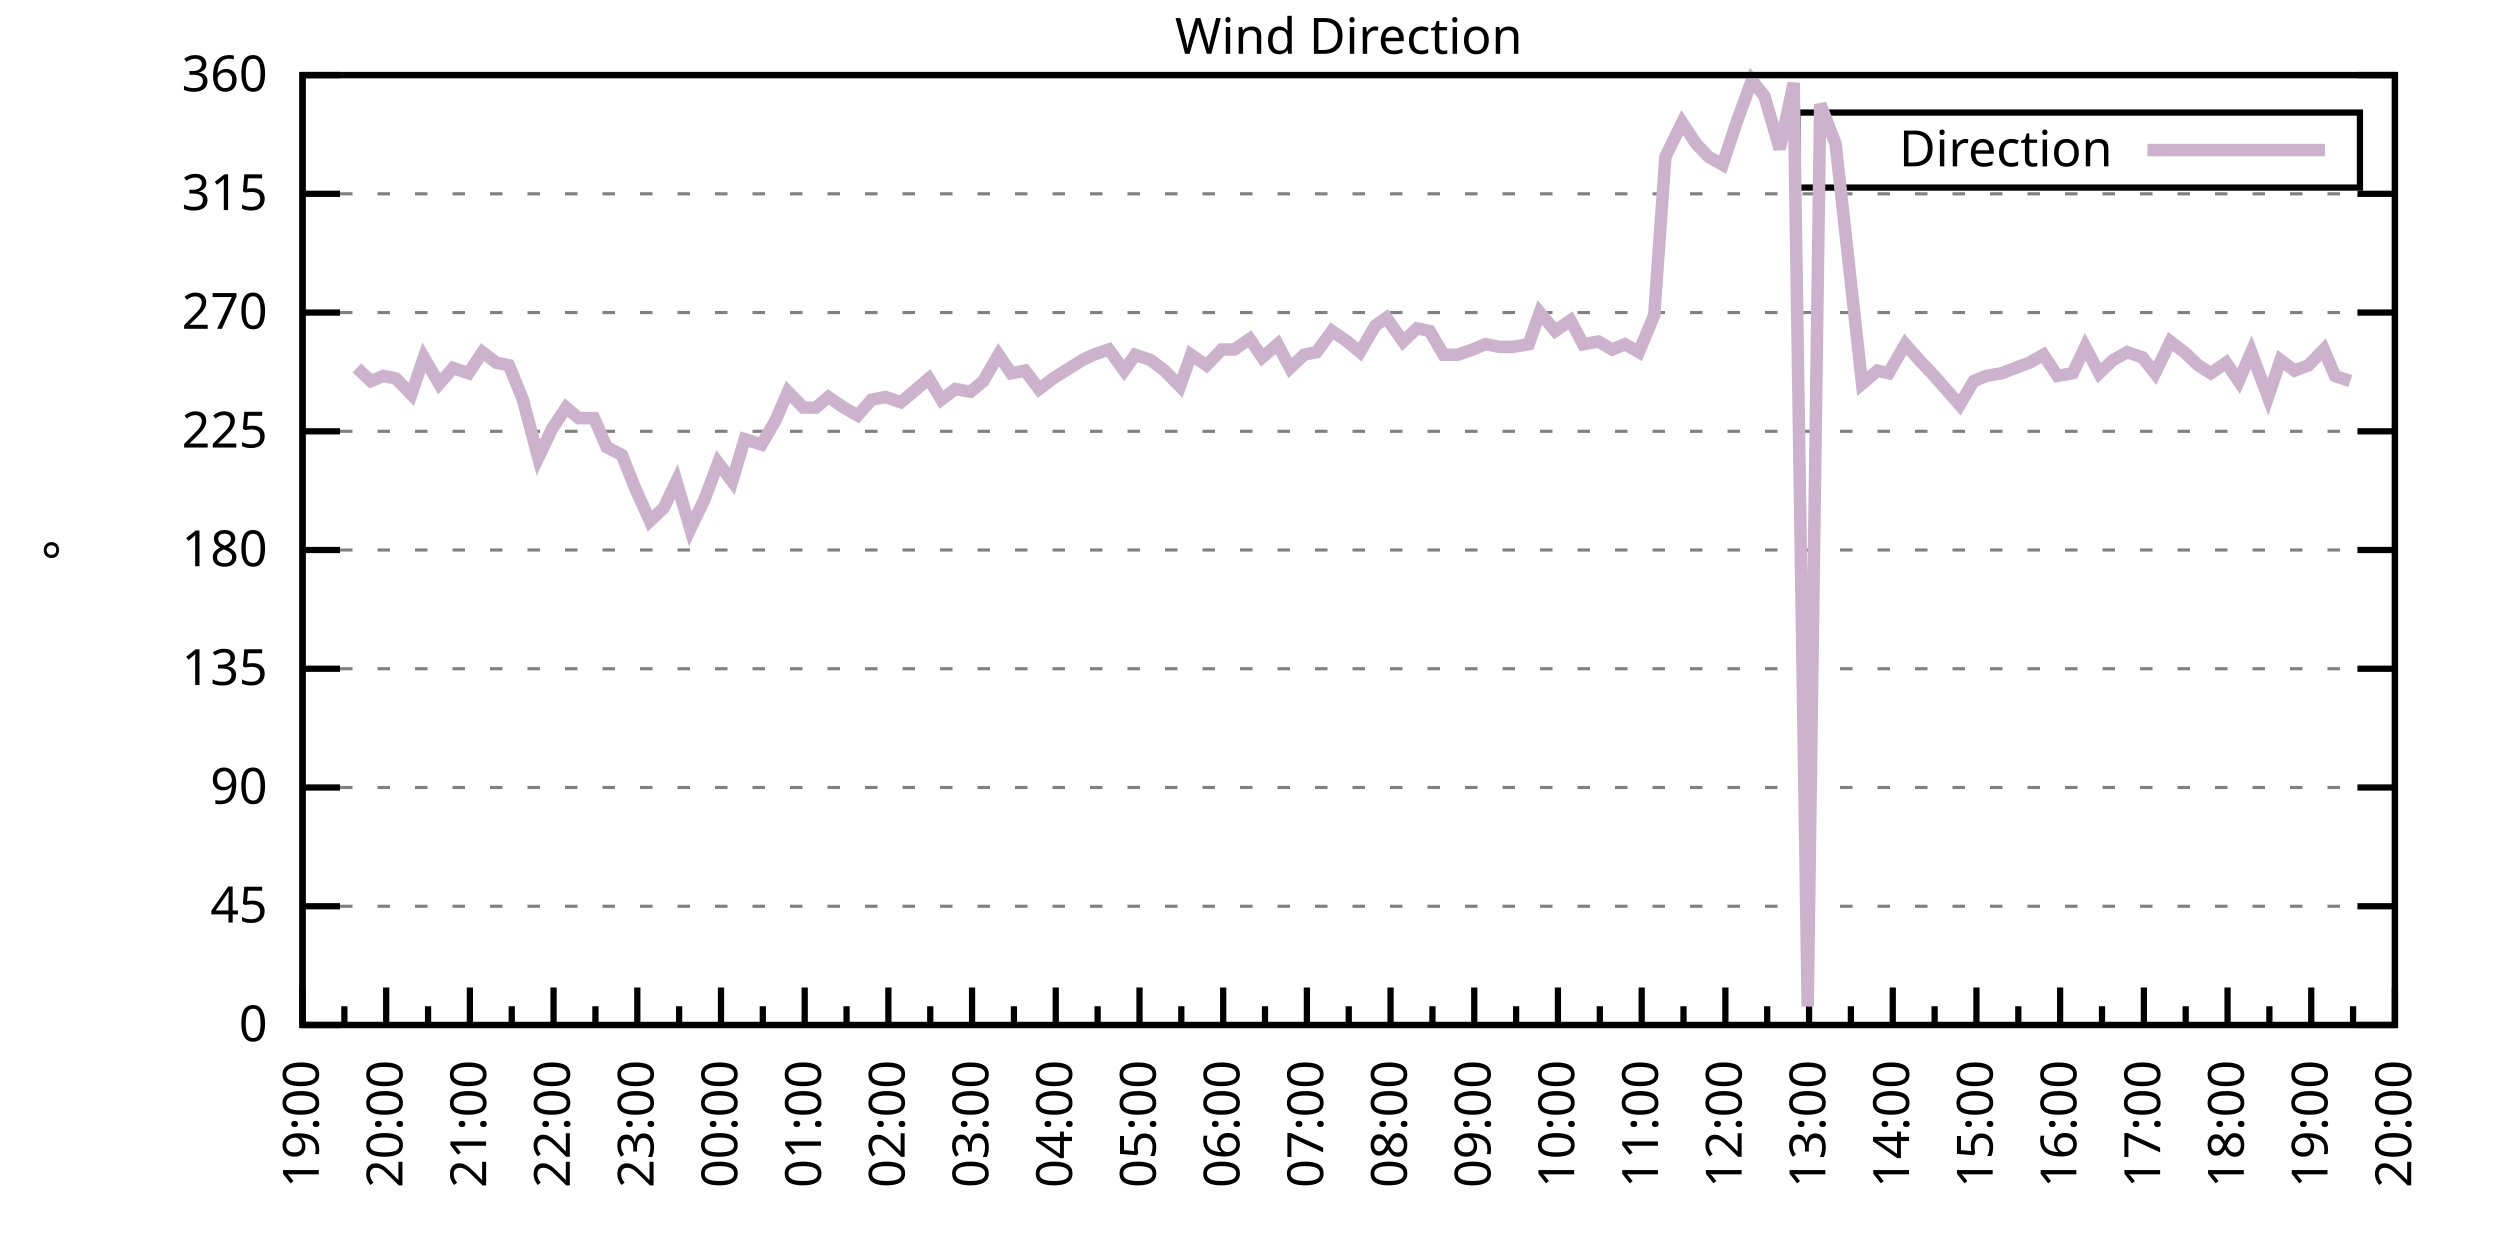
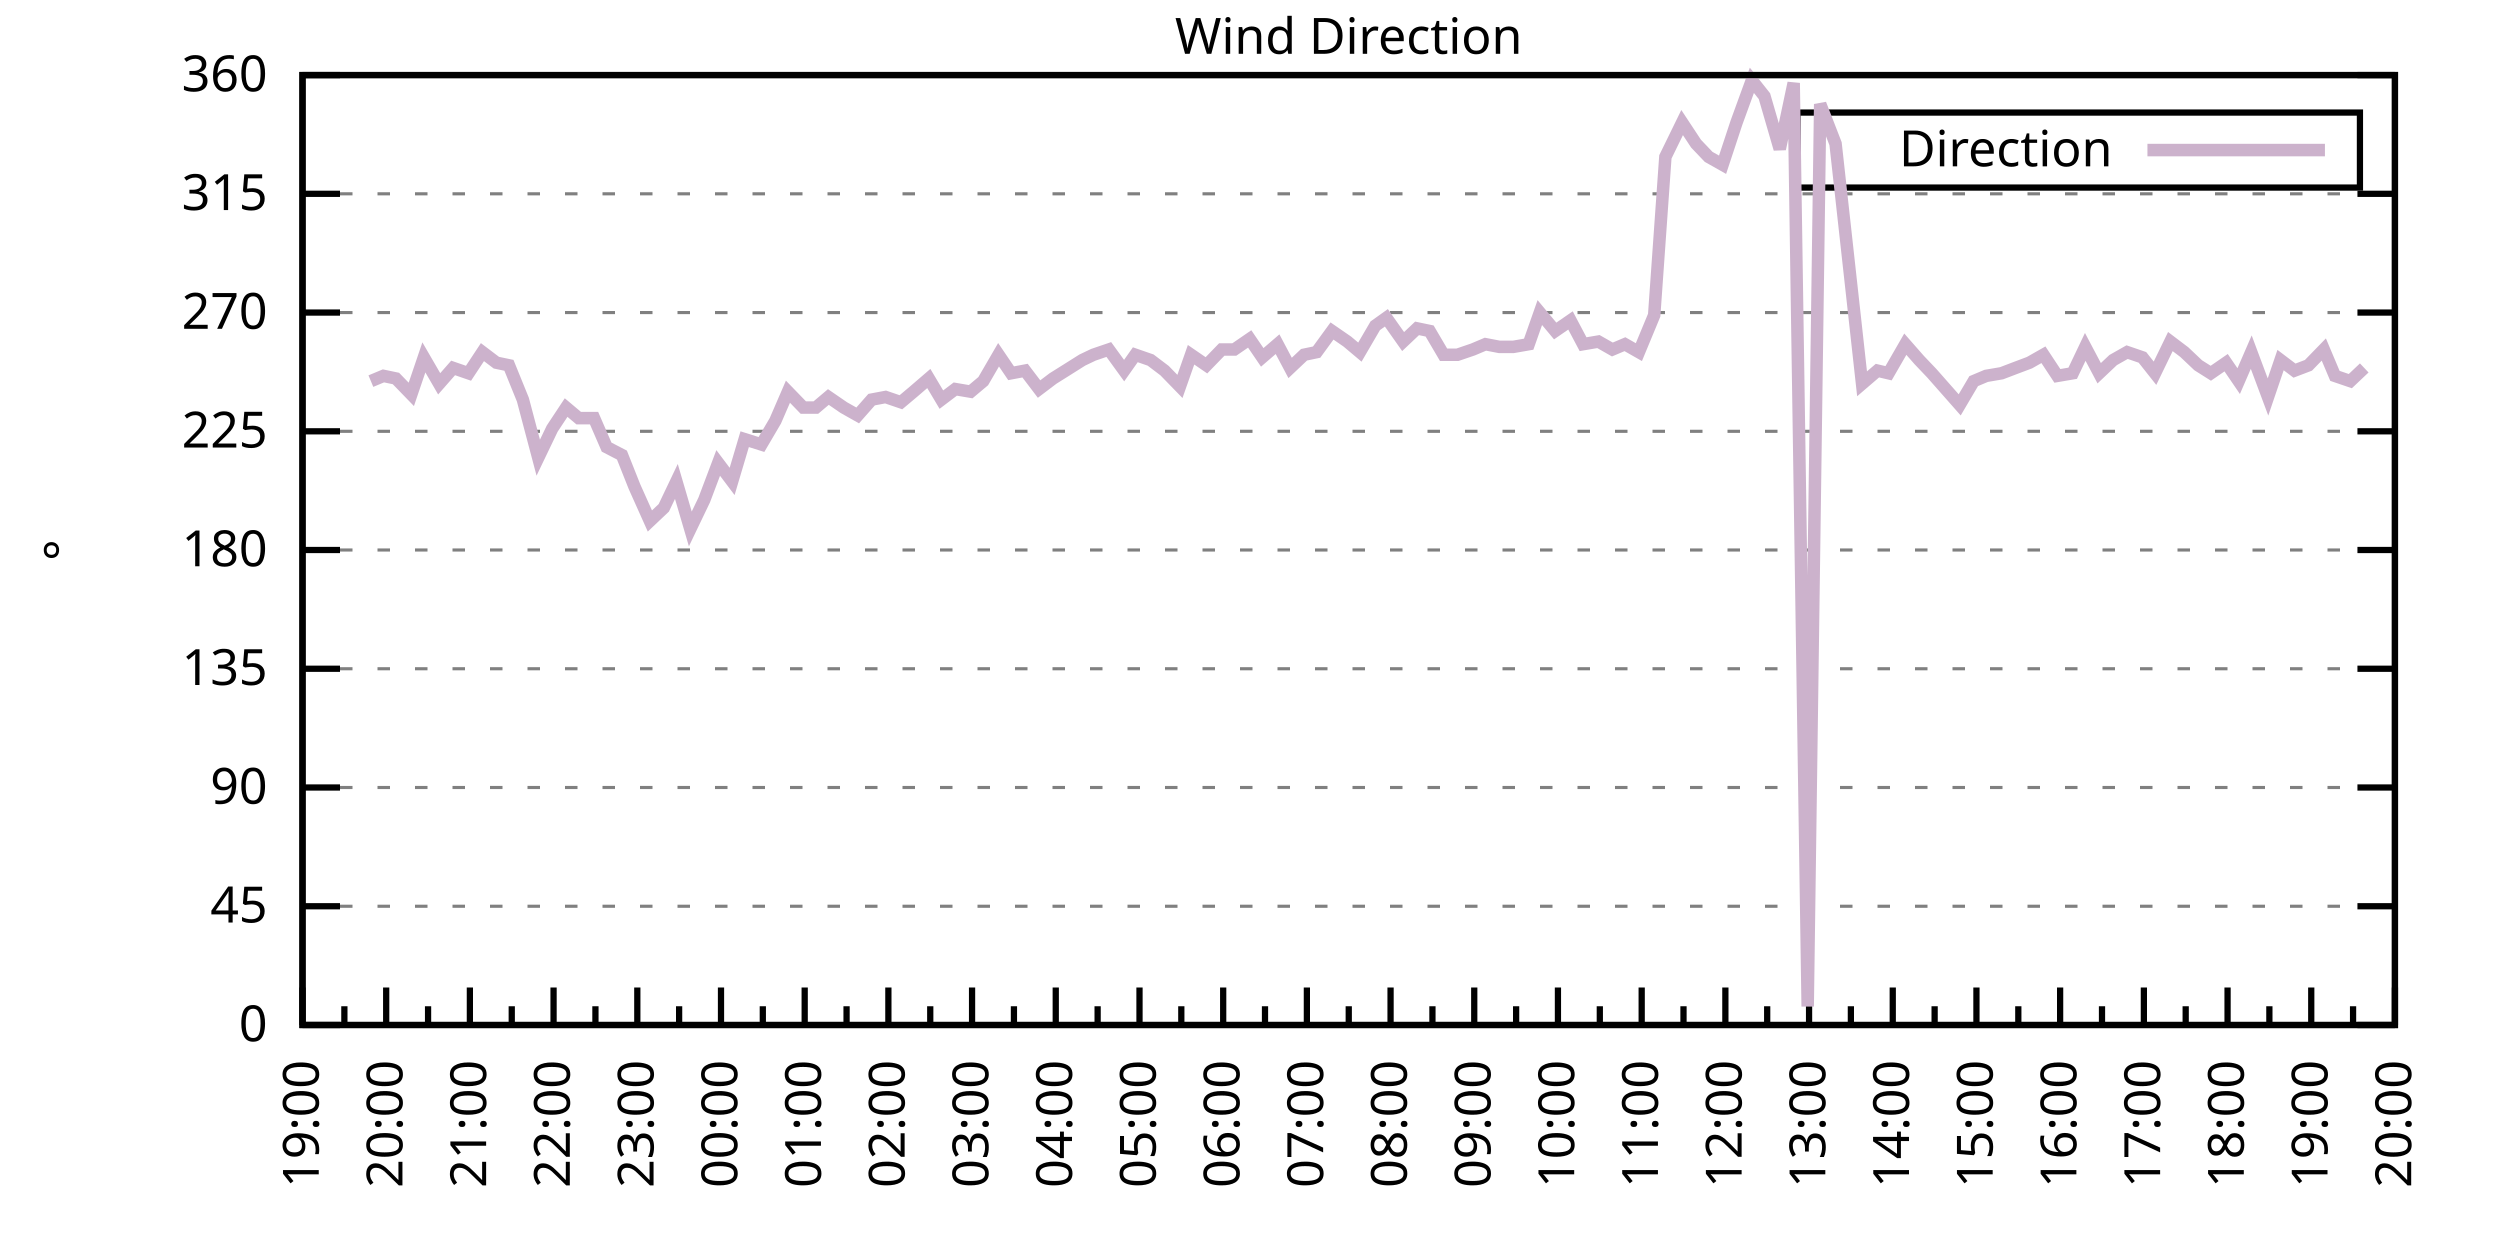
<svg xmlns="http://www.w3.org/2000/svg" xmlns:xlink="http://www.w3.org/1999/xlink" width="400" height="200" viewBox="0 0 400 200">
  <g id="gnuplot_canvas">
    <rect x="0" y="0" width="400" height="200" fill="none" />
    <defs>
      <circle id="gpDot" r="0.5" stroke-width="0.5" stroke="currentColor" />
      <path id="gpPt0" stroke-width="0.333" stroke="currentColor" d="M-1,0 h2 M0,-1 v2" />
      <path id="gpPt1" stroke-width="0.333" stroke="currentColor" d="M-1,-1 L1,1 M1,-1 L-1,1" />
      <path id="gpPt2" stroke-width="0.333" stroke="currentColor" d="M-1,0 L1,0 M0,-1 L0,1 M-1,-1 L1,1 M-1,1 L1,-1" />
      <rect id="gpPt3" stroke-width="0.333" stroke="currentColor" x="-1" y="-1" width="2" height="2" />
      <rect id="gpPt4" stroke-width="0.333" stroke="currentColor" fill="currentColor" x="-1" y="-1" width="2" height="2" />
      <circle id="gpPt5" stroke-width="0.333" stroke="currentColor" cx="0" cy="0" r="1" />
      <use xlink:href="#gpPt5" id="gpPt6" fill="currentColor" stroke="none" />
      <path id="gpPt7" stroke-width="0.333" stroke="currentColor" d="M0,-1.33 L-1.33,0.67 L1.33,0.67 z" />
      <use xlink:href="#gpPt7" id="gpPt8" fill="currentColor" stroke="none" />
      <use xlink:href="#gpPt7" id="gpPt9" stroke="currentColor" transform="rotate(180)" />
      <use xlink:href="#gpPt9" id="gpPt10" fill="currentColor" stroke="none" />
      <use xlink:href="#gpPt3" id="gpPt11" stroke="currentColor" transform="rotate(45)" />
      <use xlink:href="#gpPt11" id="gpPt12" fill="currentColor" stroke="none" />
      <path id="gpPt13" stroke-width="0.333" stroke="currentColor" d="M0,1.330 L1.265,0.411 L0.782,-1.067 L-0.782,-1.076 L-1.265,0.411 z" />
      <use xlink:href="#gpPt13" id="gpPt14" fill="currentColor" stroke="none" />
      <filter id="textbox" filterUnits="objectBoundingBox" x="0" y="0" height="1" width="1">
        <feFlood flood-color="white" flood-opacity="1" result="bgnd" />
        <feComposite in="SourceGraphic" in2="bgnd" operator="atop" />
      </filter>
      <filter id="greybox" filterUnits="objectBoundingBox" x="0" y="0" height="1" width="1">
        <feFlood flood-color="lightgrey" flood-opacity="1" result="grey" />
        <feComposite in="SourceGraphic" in2="grey" operator="atop" />
      </filter>
    </defs>
    <g fill="none" color="white" stroke="currentColor" stroke-width="1.00" stroke-linecap="butt" stroke-linejoin="miter">
</g>
    <g fill="none" color="black" stroke="currentColor" stroke-width="1.00" stroke-linecap="butt" stroke-linejoin="miter">
      <g stroke="none" shape-rendering="crispEdges">
        <polygon fill="rgb(255, 255, 255)" points="48.40,164.00 383.18,164.00 383.18,12.02 48.40,12.02 " />
      </g>
    </g>
    <g fill="none" color="black" stroke="currentColor" stroke-width="1.00" stroke-linecap="butt" stroke-linejoin="miter">
</g>
    <g fill="none" color="black" stroke="black" stroke-width="0.50" stroke-linecap="butt" stroke-linejoin="miter">
</g>
    <g fill="none" color="gray" stroke="currentColor" stroke-width="0.50" stroke-linecap="butt" stroke-linejoin="miter">
      <path stroke="gray" stroke-dasharray="2,4" class="gridline" d="M48.40,164.00 L383.19,164.00  " />
    </g>
    <g fill="none" color="gray" stroke="gray" stroke-width="1.00" stroke-linecap="butt" stroke-linejoin="miter">
</g>
    <g fill="none" color="black" stroke="currentColor" stroke-width="1.00" stroke-linecap="butt" stroke-linejoin="miter">
      <path stroke="black" d="M48.40,164.00 L54.40,164.00 M383.19,164.00 L377.19,164.00  " />
      <g transform="translate(42.80,166.60)" stroke="none" fill="black" font-family="Sans" font-size="8.00" text-anchor="end">
        <text>
          <tspan font-family="Sans"> 0</tspan>
        </text>
      </g>
    </g>
    <g fill="none" color="black" stroke="currentColor" stroke-width="1.00" stroke-linecap="butt" stroke-linejoin="miter">
</g>
    <g fill="none" color="black" stroke="black" stroke-width="0.50" stroke-linecap="butt" stroke-linejoin="miter">
</g>
    <g fill="none" color="gray" stroke="currentColor" stroke-width="0.50" stroke-linecap="butt" stroke-linejoin="miter">
      <path stroke="gray" stroke-dasharray="2,4" class="gridline" d="M48.40,145.00 L383.19,145.00  " />
    </g>
    <g fill="none" color="gray" stroke="gray" stroke-width="1.00" stroke-linecap="butt" stroke-linejoin="miter">
</g>
    <g fill="none" color="black" stroke="currentColor" stroke-width="1.00" stroke-linecap="butt" stroke-linejoin="miter">
      <path stroke="black" d="M48.40,145.00 L54.40,145.00 M383.19,145.00 L377.19,145.00  " />
      <g transform="translate(42.80,147.60)" stroke="none" fill="black" font-family="Sans" font-size="8.00" text-anchor="end">
        <text>
          <tspan font-family="Sans"> 45</tspan>
        </text>
      </g>
    </g>
    <g fill="none" color="black" stroke="currentColor" stroke-width="1.00" stroke-linecap="butt" stroke-linejoin="miter">
</g>
    <g fill="none" color="black" stroke="black" stroke-width="0.50" stroke-linecap="butt" stroke-linejoin="miter">
</g>
    <g fill="none" color="gray" stroke="currentColor" stroke-width="0.50" stroke-linecap="butt" stroke-linejoin="miter">
      <path stroke="gray" stroke-dasharray="2,4" class="gridline" d="M48.40,126.00 L383.19,126.00  " />
    </g>
    <g fill="none" color="gray" stroke="gray" stroke-width="1.00" stroke-linecap="butt" stroke-linejoin="miter">
</g>
    <g fill="none" color="black" stroke="currentColor" stroke-width="1.00" stroke-linecap="butt" stroke-linejoin="miter">
      <path stroke="black" d="M48.40,126.00 L54.40,126.00 M383.19,126.00 L377.19,126.00  " />
      <g transform="translate(42.80,128.60)" stroke="none" fill="black" font-family="Sans" font-size="8.00" text-anchor="end">
        <text>
          <tspan font-family="Sans"> 90</tspan>
        </text>
      </g>
    </g>
    <g fill="none" color="black" stroke="currentColor" stroke-width="1.00" stroke-linecap="butt" stroke-linejoin="miter">
</g>
    <g fill="none" color="black" stroke="black" stroke-width="0.50" stroke-linecap="butt" stroke-linejoin="miter">
</g>
    <g fill="none" color="gray" stroke="currentColor" stroke-width="0.50" stroke-linecap="butt" stroke-linejoin="miter">
      <path stroke="gray" stroke-dasharray="2,4" class="gridline" d="M48.40,107.00 L383.19,107.00  " />
    </g>
    <g fill="none" color="gray" stroke="gray" stroke-width="1.00" stroke-linecap="butt" stroke-linejoin="miter">
</g>
    <g fill="none" color="black" stroke="currentColor" stroke-width="1.00" stroke-linecap="butt" stroke-linejoin="miter">
      <path stroke="black" d="M48.40,107.00 L54.40,107.00 M383.19,107.00 L377.19,107.00  " />
      <g transform="translate(42.80,109.60)" stroke="none" fill="black" font-family="Sans" font-size="8.00" text-anchor="end">
        <text>
          <tspan font-family="Sans"> 135</tspan>
        </text>
      </g>
    </g>
    <g fill="none" color="black" stroke="currentColor" stroke-width="1.00" stroke-linecap="butt" stroke-linejoin="miter">
</g>
    <g fill="none" color="black" stroke="black" stroke-width="0.50" stroke-linecap="butt" stroke-linejoin="miter">
</g>
    <g fill="none" color="gray" stroke="currentColor" stroke-width="0.50" stroke-linecap="butt" stroke-linejoin="miter">
      <path stroke="gray" stroke-dasharray="2,4" class="gridline" d="M48.40,88.00 L383.19,88.00  " />
    </g>
    <g fill="none" color="gray" stroke="gray" stroke-width="1.00" stroke-linecap="butt" stroke-linejoin="miter">
</g>
    <g fill="none" color="black" stroke="currentColor" stroke-width="1.00" stroke-linecap="butt" stroke-linejoin="miter">
      <path stroke="black" d="M48.40,88.00 L54.40,88.00 M383.19,88.00 L377.19,88.00  " />
      <g transform="translate(42.80,90.60)" stroke="none" fill="black" font-family="Sans" font-size="8.00" text-anchor="end">
        <text>
          <tspan font-family="Sans"> 180</tspan>
        </text>
      </g>
    </g>
    <g fill="none" color="black" stroke="currentColor" stroke-width="1.00" stroke-linecap="butt" stroke-linejoin="miter">
</g>
    <g fill="none" color="black" stroke="black" stroke-width="0.50" stroke-linecap="butt" stroke-linejoin="miter">
</g>
    <g fill="none" color="gray" stroke="currentColor" stroke-width="0.50" stroke-linecap="butt" stroke-linejoin="miter">
      <path stroke="gray" stroke-dasharray="2,4" class="gridline" d="M48.40,69.01 L383.19,69.01  " />
    </g>
    <g fill="none" color="gray" stroke="gray" stroke-width="1.00" stroke-linecap="butt" stroke-linejoin="miter">
</g>
    <g fill="none" color="black" stroke="currentColor" stroke-width="1.00" stroke-linecap="butt" stroke-linejoin="miter">
      <path stroke="black" d="M48.40,69.01 L54.40,69.01 M383.19,69.01 L377.19,69.01  " />
      <g transform="translate(42.80,71.61)" stroke="none" fill="black" font-family="Sans" font-size="8.00" text-anchor="end">
        <text>
          <tspan font-family="Sans"> 225</tspan>
        </text>
      </g>
    </g>
    <g fill="none" color="black" stroke="currentColor" stroke-width="1.00" stroke-linecap="butt" stroke-linejoin="miter">
</g>
    <g fill="none" color="black" stroke="black" stroke-width="0.50" stroke-linecap="butt" stroke-linejoin="miter">
</g>
    <g fill="none" color="gray" stroke="currentColor" stroke-width="0.50" stroke-linecap="butt" stroke-linejoin="miter">
      <path stroke="gray" stroke-dasharray="2,4" class="gridline" d="M48.40,50.01 L383.19,50.01  " />
    </g>
    <g fill="none" color="gray" stroke="gray" stroke-width="1.00" stroke-linecap="butt" stroke-linejoin="miter">
</g>
    <g fill="none" color="black" stroke="currentColor" stroke-width="1.00" stroke-linecap="butt" stroke-linejoin="miter">
      <path stroke="black" d="M48.40,50.01 L54.40,50.01 M383.19,50.01 L377.19,50.01  " />
      <g transform="translate(42.80,52.61)" stroke="none" fill="black" font-family="Sans" font-size="8.00" text-anchor="end">
        <text>
          <tspan font-family="Sans"> 270</tspan>
        </text>
      </g>
    </g>
    <g fill="none" color="black" stroke="currentColor" stroke-width="1.00" stroke-linecap="butt" stroke-linejoin="miter">
</g>
    <g fill="none" color="black" stroke="black" stroke-width="0.50" stroke-linecap="butt" stroke-linejoin="miter">
</g>
    <g fill="none" color="gray" stroke="currentColor" stroke-width="0.50" stroke-linecap="butt" stroke-linejoin="miter">
      <path stroke="gray" stroke-dasharray="2,4" class="gridline" d="M48.40,31.01 L383.19,31.01  " />
    </g>
    <g fill="none" color="gray" stroke="gray" stroke-width="1.00" stroke-linecap="butt" stroke-linejoin="miter">
</g>
    <g fill="none" color="black" stroke="currentColor" stroke-width="1.00" stroke-linecap="butt" stroke-linejoin="miter">
      <path stroke="black" d="M48.40,31.01 L54.40,31.01 M383.19,31.01 L377.19,31.01  " />
      <g transform="translate(42.80,33.61)" stroke="none" fill="black" font-family="Sans" font-size="8.00" text-anchor="end">
        <text>
          <tspan font-family="Sans"> 315</tspan>
        </text>
      </g>
    </g>
    <g fill="none" color="black" stroke="currentColor" stroke-width="1.00" stroke-linecap="butt" stroke-linejoin="miter">
</g>
    <g fill="none" color="black" stroke="black" stroke-width="0.50" stroke-linecap="butt" stroke-linejoin="miter">
</g>
    <g fill="none" color="gray" stroke="currentColor" stroke-width="0.50" stroke-linecap="butt" stroke-linejoin="miter">
      <path stroke="gray" stroke-dasharray="2,4" class="gridline" d="M48.40,12.01 L383.19,12.01  " />
    </g>
    <g fill="none" color="gray" stroke="gray" stroke-width="1.00" stroke-linecap="butt" stroke-linejoin="miter">
</g>
    <g fill="none" color="black" stroke="currentColor" stroke-width="1.00" stroke-linecap="butt" stroke-linejoin="miter">
      <path stroke="black" d="M48.40,12.01 L54.40,12.01 M383.19,12.01 L377.19,12.01  " />
      <g transform="translate(42.80,14.61)" stroke="none" fill="black" font-family="Sans" font-size="8.00" text-anchor="end">
        <text>
          <tspan font-family="Sans"> 360</tspan>
        </text>
      </g>
    </g>
    <g fill="none" color="black" stroke="currentColor" stroke-width="1.00" stroke-linecap="butt" stroke-linejoin="miter">
      <path stroke="black" d="M48.40,164.00 L48.40,158.00  " />
      <g transform="translate(51.00,169.60) rotate(270)" stroke="none" fill="black" font-family="Sans" font-size="8.00" text-anchor="end">
        <text>
          <tspan font-family="Sans">19:00</tspan>
        </text>
      </g>
    </g>
    <g fill="none" color="black" stroke="currentColor" stroke-width="1.00" stroke-linecap="butt" stroke-linejoin="miter">
      <path stroke="black" d="M55.10,164.00 L55.10,161.00 M61.79,164.00 L61.79,158.00  " />
      <g transform="translate(64.39,169.60) rotate(270)" stroke="none" fill="black" font-family="Sans" font-size="8.00" text-anchor="end">
        <text>
          <tspan font-family="Sans">20:00</tspan>
        </text>
      </g>
    </g>
    <g fill="none" color="black" stroke="currentColor" stroke-width="1.00" stroke-linecap="butt" stroke-linejoin="miter">
      <path stroke="black" d="M68.49,164.00 L68.49,161.00 M75.18,164.00 L75.18,158.00  " />
      <g transform="translate(77.78,169.60) rotate(270)" stroke="none" fill="black" font-family="Sans" font-size="8.00" text-anchor="end">
        <text>
          <tspan font-family="Sans">21:00</tspan>
        </text>
      </g>
    </g>
    <g fill="none" color="black" stroke="currentColor" stroke-width="1.00" stroke-linecap="butt" stroke-linejoin="miter">
      <path stroke="black" d="M81.88,164.00 L81.88,161.00 M88.57,164.00 L88.57,158.00  " />
      <g transform="translate(91.17,169.60) rotate(270)" stroke="none" fill="black" font-family="Sans" font-size="8.00" text-anchor="end">
        <text>
          <tspan font-family="Sans">22:00</tspan>
        </text>
      </g>
    </g>
    <g fill="none" color="black" stroke="currentColor" stroke-width="1.00" stroke-linecap="butt" stroke-linejoin="miter">
      <path stroke="black" d="M95.27,164.00 L95.27,161.00 M101.97,164.00 L101.97,158.00  " />
      <g transform="translate(104.57,169.60) rotate(270)" stroke="none" fill="black" font-family="Sans" font-size="8.00" text-anchor="end">
        <text>
          <tspan font-family="Sans">23:00</tspan>
        </text>
      </g>
    </g>
    <g fill="none" color="black" stroke="currentColor" stroke-width="1.00" stroke-linecap="butt" stroke-linejoin="miter">
      <path stroke="black" d="M108.66,164.00 L108.66,161.00 M115.36,164.00 L115.36,158.00  " />
      <g transform="translate(117.96,169.60) rotate(270)" stroke="none" fill="black" font-family="Sans" font-size="8.00" text-anchor="end">
        <text>
          <tspan font-family="Sans">00:00</tspan>
        </text>
      </g>
    </g>
    <g fill="none" color="black" stroke="currentColor" stroke-width="1.00" stroke-linecap="butt" stroke-linejoin="miter">
      <path stroke="black" d="M122.05,164.00 L122.05,161.00 M128.75,164.00 L128.75,158.00  " />
      <g transform="translate(131.35,169.60) rotate(270)" stroke="none" fill="black" font-family="Sans" font-size="8.00" text-anchor="end">
        <text>
          <tspan font-family="Sans">01:00</tspan>
        </text>
      </g>
    </g>
    <g fill="none" color="black" stroke="currentColor" stroke-width="1.00" stroke-linecap="butt" stroke-linejoin="miter">
      <path stroke="black" d="M135.45,164.00 L135.45,161.00 M142.14,164.00 L142.14,158.00  " />
      <g transform="translate(144.74,169.60) rotate(270)" stroke="none" fill="black" font-family="Sans" font-size="8.00" text-anchor="end">
        <text>
          <tspan font-family="Sans">02:00</tspan>
        </text>
      </g>
    </g>
    <g fill="none" color="black" stroke="currentColor" stroke-width="1.00" stroke-linecap="butt" stroke-linejoin="miter">
      <path stroke="black" d="M148.84,164.00 L148.84,161.00 M155.53,164.00 L155.53,158.00  " />
      <g transform="translate(158.13,169.60) rotate(270)" stroke="none" fill="black" font-family="Sans" font-size="8.00" text-anchor="end">
        <text>
          <tspan font-family="Sans">03:00</tspan>
        </text>
      </g>
    </g>
    <g fill="none" color="black" stroke="currentColor" stroke-width="1.00" stroke-linecap="butt" stroke-linejoin="miter">
      <path stroke="black" d="M162.23,164.00 L162.23,161.00 M168.92,164.00 L168.92,158.00  " />
      <g transform="translate(171.52,169.60) rotate(270)" stroke="none" fill="black" font-family="Sans" font-size="8.00" text-anchor="end">
        <text>
          <tspan font-family="Sans">04:00</tspan>
        </text>
      </g>
    </g>
    <g fill="none" color="black" stroke="currentColor" stroke-width="1.00" stroke-linecap="butt" stroke-linejoin="miter">
      <path stroke="black" d="M175.62,164.00 L175.62,161.00 M182.32,164.00 L182.32,158.00  " />
      <g transform="translate(184.92,169.60) rotate(270)" stroke="none" fill="black" font-family="Sans" font-size="8.00" text-anchor="end">
        <text>
          <tspan font-family="Sans">05:00</tspan>
        </text>
      </g>
    </g>
    <g fill="none" color="black" stroke="currentColor" stroke-width="1.00" stroke-linecap="butt" stroke-linejoin="miter">
      <path stroke="black" d="M189.01,164.00 L189.01,161.00 M195.71,164.00 L195.71,158.00  " />
      <g transform="translate(198.31,169.60) rotate(270)" stroke="none" fill="black" font-family="Sans" font-size="8.00" text-anchor="end">
        <text>
          <tspan font-family="Sans">06:00</tspan>
        </text>
      </g>
    </g>
    <g fill="none" color="black" stroke="currentColor" stroke-width="1.00" stroke-linecap="butt" stroke-linejoin="miter">
      <path stroke="black" d="M202.40,164.00 L202.40,161.00 M209.10,164.00 L209.10,158.00  " />
      <g transform="translate(211.70,169.60) rotate(270)" stroke="none" fill="black" font-family="Sans" font-size="8.00" text-anchor="end">
        <text>
          <tspan font-family="Sans">07:00</tspan>
        </text>
      </g>
    </g>
    <g fill="none" color="black" stroke="currentColor" stroke-width="1.00" stroke-linecap="butt" stroke-linejoin="miter">
      <path stroke="black" d="M215.80,164.00 L215.80,161.00 M222.49,164.00 L222.49,158.00  " />
      <g transform="translate(225.09,169.60) rotate(270)" stroke="none" fill="black" font-family="Sans" font-size="8.00" text-anchor="end">
        <text>
          <tspan font-family="Sans">08:00</tspan>
        </text>
      </g>
    </g>
    <g fill="none" color="black" stroke="currentColor" stroke-width="1.00" stroke-linecap="butt" stroke-linejoin="miter">
      <path stroke="black" d="M229.19,164.00 L229.19,161.00 M235.88,164.00 L235.88,158.00  " />
      <g transform="translate(238.48,169.60) rotate(270)" stroke="none" fill="black" font-family="Sans" font-size="8.00" text-anchor="end">
        <text>
          <tspan font-family="Sans">09:00</tspan>
        </text>
      </g>
    </g>
    <g fill="none" color="black" stroke="currentColor" stroke-width="1.00" stroke-linecap="butt" stroke-linejoin="miter">
      <path stroke="black" d="M242.58,164.00 L242.58,161.00 M249.27,164.00 L249.27,158.00  " />
      <g transform="translate(251.87,169.60) rotate(270)" stroke="none" fill="black" font-family="Sans" font-size="8.00" text-anchor="end">
        <text>
          <tspan font-family="Sans">10:00</tspan>
        </text>
      </g>
    </g>
    <g fill="none" color="black" stroke="currentColor" stroke-width="1.00" stroke-linecap="butt" stroke-linejoin="miter">
      <path stroke="black" d="M255.97,164.00 L255.97,161.00 M262.67,164.00 L262.67,158.00  " />
      <g transform="translate(265.27,169.60) rotate(270)" stroke="none" fill="black" font-family="Sans" font-size="8.00" text-anchor="end">
        <text>
          <tspan font-family="Sans">11:00</tspan>
        </text>
      </g>
    </g>
    <g fill="none" color="black" stroke="currentColor" stroke-width="1.00" stroke-linecap="butt" stroke-linejoin="miter">
      <path stroke="black" d="M269.36,164.00 L269.36,161.00 M276.06,164.00 L276.06,158.00  " />
      <g transform="translate(278.66,169.60) rotate(270)" stroke="none" fill="black" font-family="Sans" font-size="8.00" text-anchor="end">
        <text>
          <tspan font-family="Sans">12:00</tspan>
        </text>
      </g>
    </g>
    <g fill="none" color="black" stroke="currentColor" stroke-width="1.00" stroke-linecap="butt" stroke-linejoin="miter">
      <path stroke="black" d="M282.75,164.00 L282.75,161.00 M289.45,164.00 L289.45,158.00  " />
      <g transform="translate(292.05,169.60) rotate(270)" stroke="none" fill="black" font-family="Sans" font-size="8.00" text-anchor="end">
        <text>
          <tspan font-family="Sans">13:00</tspan>
        </text>
      </g>
    </g>
    <g fill="none" color="black" stroke="currentColor" stroke-width="1.00" stroke-linecap="butt" stroke-linejoin="miter">
      <path stroke="black" d="M296.14,164.00 L296.14,161.00 M302.84,164.00 L302.84,158.00  " />
      <g transform="translate(305.44,169.60) rotate(270)" stroke="none" fill="black" font-family="Sans" font-size="8.00" text-anchor="end">
        <text>
          <tspan font-family="Sans">14:00</tspan>
        </text>
      </g>
    </g>
    <g fill="none" color="black" stroke="currentColor" stroke-width="1.00" stroke-linecap="butt" stroke-linejoin="miter">
      <path stroke="black" d="M309.54,164.00 L309.54,161.00 M316.23,164.00 L316.23,158.00  " />
      <g transform="translate(318.83,169.60) rotate(270)" stroke="none" fill="black" font-family="Sans" font-size="8.00" text-anchor="end">
        <text>
          <tspan font-family="Sans">15:00</tspan>
        </text>
      </g>
    </g>
    <g fill="none" color="black" stroke="currentColor" stroke-width="1.00" stroke-linecap="butt" stroke-linejoin="miter">
      <path stroke="black" d="M322.93,164.00 L322.93,161.00 M329.62,164.00 L329.62,158.00  " />
      <g transform="translate(332.22,169.60) rotate(270)" stroke="none" fill="black" font-family="Sans" font-size="8.00" text-anchor="end">
        <text>
          <tspan font-family="Sans">16:00</tspan>
        </text>
      </g>
    </g>
    <g fill="none" color="black" stroke="currentColor" stroke-width="1.00" stroke-linecap="butt" stroke-linejoin="miter">
      <path stroke="black" d="M336.32,164.00 L336.32,161.00 M343.02,164.00 L343.02,158.00  " />
      <g transform="translate(345.62,169.60) rotate(270)" stroke="none" fill="black" font-family="Sans" font-size="8.00" text-anchor="end">
        <text>
          <tspan font-family="Sans">17:00</tspan>
        </text>
      </g>
    </g>
    <g fill="none" color="black" stroke="currentColor" stroke-width="1.00" stroke-linecap="butt" stroke-linejoin="miter">
      <path stroke="black" d="M349.71,164.00 L349.71,161.00 M356.41,164.00 L356.41,158.00  " />
      <g transform="translate(359.01,169.60) rotate(270)" stroke="none" fill="black" font-family="Sans" font-size="8.00" text-anchor="end">
        <text>
          <tspan font-family="Sans">18:00</tspan>
        </text>
      </g>
    </g>
    <g fill="none" color="black" stroke="currentColor" stroke-width="1.00" stroke-linecap="butt" stroke-linejoin="miter">
      <path stroke="black" d="M363.10,164.00 L363.10,161.00 M369.80,164.00 L369.80,158.00  " />
      <g transform="translate(372.40,169.60) rotate(270)" stroke="none" fill="black" font-family="Sans" font-size="8.00" text-anchor="end">
        <text>
          <tspan font-family="Sans">19:00</tspan>
        </text>
      </g>
    </g>
    <g fill="none" color="black" stroke="currentColor" stroke-width="1.00" stroke-linecap="butt" stroke-linejoin="miter">
      <path stroke="black" d="M376.49,164.00 L376.49,161.00 M383.19,164.00 L383.19,158.00  " />
      <g transform="translate(385.79,169.60) rotate(270)" stroke="none" fill="black" font-family="Sans" font-size="8.00" text-anchor="end">
        <text>
          <tspan font-family="Sans">20:00</tspan>
        </text>
      </g>
    </g>
    <g fill="none" color="black" stroke="currentColor" stroke-width="1.00" stroke-linecap="butt" stroke-linejoin="miter">
</g>
    <g fill="none" color="black" stroke="currentColor" stroke-width="1.00" stroke-linecap="butt" stroke-linejoin="miter">
      <path stroke="black" d="M48.40,12.01 L48.40,164.00 L383.19,164.00 L383.19,12.01 L48.40,12.01 Z  " />
    </g>
    <g fill="none" color="black" stroke="currentColor" stroke-width="1.00" stroke-linecap="butt" stroke-linejoin="miter">
      <g transform="translate(12.80,88.01) rotate(270)" stroke="none" fill="black" font-family="Sans" font-size="8.00" text-anchor="middle">
        <text>
          <tspan font-family="Sans">°</tspan>
        </text>
      </g>
    </g>
    <g fill="none" color="black" stroke="currentColor" stroke-width="1.00" stroke-linecap="butt" stroke-linejoin="miter">
</g>
    <g fill="none" color="black" stroke="currentColor" stroke-width="1.00" stroke-linecap="butt" stroke-linejoin="miter">
      <path stroke="black" d="M287.59,30.01 L287.59,18.01 L377.59,18.01 L377.59,30.01 L287.59,30.01 Z  " />
    </g>
    <g id="Wind_direction_plot_1">
      <g fill="none" color="white" stroke="black" stroke-width="2.00" stroke-linecap="butt" stroke-linejoin="miter">
</g>
      <g fill="none" color="black" stroke="currentColor" stroke-width="2.00" stroke-linecap="butt" stroke-linejoin="miter">
        <g transform="translate(337.99,26.61)" stroke="none" fill="black" font-family="Sans" font-size="8.00" text-anchor="end">
          <text>
            <tspan font-family="Sans">Direction</tspan>
          </text>
        </g>
      </g>
      <g fill="none" color="black" stroke="currentColor" stroke-width="2.00" stroke-linecap="butt" stroke-linejoin="miter">
-         <path stroke="rgb(204, 178, 204)" d="M343.59,24.01 L371.99,24.01 M57.10,58.87 L59.34,60.98 L61.35,60.14 L63.35,60.56 L65.81,63.10 L67.82,57.18   L70.27,61.41 L72.50,58.87 L74.96,59.72 L77.19,56.34 L79.42,58.03 L81.43,58.45 L83.66,63.94 L86.12,73.23   L88.35,68.58 L90.58,65.21 L92.59,66.90 L95.05,66.90 L97.06,71.54 L99.51,72.81 L101.52,77.87 L103.98,83.36   L106.21,81.25 L108.22,77.03 L110.45,84.63 L112.68,79.98 L114.91,74.07 L117.14,77.03 L119.15,70.27 L121.83,71.12   L124.06,67.32 L126.07,62.67 L128.53,65.21 L130.54,65.21 L132.54,63.52 L135.00,65.21 L137.23,66.47 L139.46,63.94   L141.69,63.52 L144.15,64.36 L146.16,62.67 L148.61,60.56 L150.62,63.94 L152.85,62.25 L155.31,62.67 L157.32,60.98   L159.77,56.76 L161.78,59.72 L164.01,59.30 L166.25,62.25 L168.48,60.56 L170.49,59.30 L173.17,57.61 L174.95,56.76   L177.41,55.92 L179.86,59.30 L181.65,56.76 L184.10,57.61 L186.33,59.30 L188.79,61.83 L190.57,56.76 L193.03,58.45   L195.48,55.92 L197.49,55.92 L199.95,54.23 L201.96,57.18 L204.41,55.07 L206.42,58.87 L208.65,56.76 L210.66,56.34   L213.12,52.96 L215.57,54.65 L217.58,56.34 L220.04,52.12 L221.82,50.85 L224.50,54.65 L226.73,52.54 L228.74,52.96   L230.97,56.76 L233.20,56.76 L235.66,55.92 L237.67,55.07 L239.90,55.50 L242.13,55.50 L244.59,55.07 L246.37,50.01   L248.83,52.96 L251.28,51.27 L253.29,55.07 L255.75,54.65 L257.98,55.92 L259.99,55.07 L262.22,56.34 L264.67,50.43   L266.46,25.10 L269.14,19.61 L271.37,22.99 L273.38,25.10 L275.61,26.36 L277.84,19.61 L280.30,12.85 L282.31,15.39   L284.76,23.83 L286.99,13.28 L289.23,161.04 L291.23,16.65 L293.69,22.99 L297.93,61.41 L300.39,59.30 L302.17,59.72   L304.85,55.07 L307.08,57.61 L309.09,59.72 L313.55,64.78 L315.79,60.98 L317.79,60.14 L320.25,59.72 L322.48,58.87   L324.71,58.03 L326.95,56.76 L329.18,60.14 L331.63,59.72 L333.64,55.50 L335.87,59.72 L338.10,57.61 L340.34,56.34   L342.79,57.18 L344.80,59.72 L347.26,54.65 L349.49,56.34 L351.72,58.45 L353.73,59.72 L356.18,58.03 L358.19,60.98   L360.20,56.34 L362.88,63.52 L364.89,57.61 L367.12,59.30 L369.35,58.45 L371.81,55.92 L373.59,60.14 L376.05,60.98    " />
+         <path stroke="rgb(204, 178, 204)" d="M343.59,24.01 L371.99,24.01 M59.34,60.98 L61.35,60.14 L63.35,60.56 L65.81,63.10 L67.82,57.18 L70.27,61.41   L72.50,58.87 L74.96,59.72 L77.19,56.34 L79.42,58.03 L81.43,58.45 L83.66,63.94 L86.12,73.23 L88.35,68.58   L90.58,65.21 L92.59,66.90 L95.05,66.90 L97.06,71.54 L99.51,72.81 L101.52,77.87 L103.98,83.36 L106.21,81.25   L108.22,77.03 L110.45,84.63 L112.68,79.98 L114.91,74.07 L117.14,77.03 L119.15,70.27 L121.83,71.12 L124.06,67.32   L126.07,62.67 L128.53,65.21 L130.54,65.21 L132.54,63.52 L135.00,65.21 L137.23,66.47 L139.46,63.94 L141.69,63.52   L144.15,64.36 L146.16,62.67 L148.61,60.56 L150.62,63.94 L152.85,62.25 L155.31,62.67 L157.32,60.98 L159.77,56.76   L161.78,59.72 L164.01,59.30 L166.25,62.25 L168.48,60.56 L170.49,59.30 L173.17,57.61 L174.95,56.76 L177.41,55.92   L179.86,59.30 L181.65,56.76 L184.10,57.61 L186.33,59.30 L188.79,61.83 L190.57,56.76 L193.03,58.45 L195.48,55.92   L197.49,55.92 L199.95,54.23 L201.96,57.18 L204.41,55.07 L206.42,58.87 L208.65,56.76 L210.66,56.34 L213.12,52.96   L215.57,54.65 L217.58,56.34 L220.04,52.12 L221.82,50.85 L224.50,54.65 L226.73,52.54 L228.74,52.96 L230.97,56.76   L233.20,56.76 L235.66,55.92 L237.67,55.07 L239.90,55.50 L242.13,55.50 L244.59,55.07 L246.37,50.01 L248.83,52.96   L251.28,51.27 L253.29,55.07 L255.75,54.65 L257.98,55.92 L259.99,55.07 L262.22,56.34 L264.67,50.43 L266.46,25.10   L269.14,19.61 L271.37,22.99 L273.38,25.10 L275.61,26.36 L277.84,19.61 L280.30,12.85 L282.31,15.39 L284.76,23.83   L286.99,13.28 L289.23,161.04 L291.23,16.65 L293.69,22.99 L297.93,61.41 L300.39,59.30 L302.17,59.72 L304.85,55.07   L307.08,57.61 L309.09,59.72 L313.55,64.78 L315.79,60.98 L317.79,60.14 L320.25,59.72 L322.48,58.87 L324.71,58.03   L326.95,56.76 L329.18,60.14 L331.63,59.72 L333.64,55.50 L335.87,59.72 L338.10,57.61 L340.34,56.34 L342.79,57.18   L344.80,59.72 L347.26,54.65 L349.49,56.34 L351.72,58.45 L353.73,59.72 L356.18,58.03 L358.19,60.98 L360.20,56.34   L362.88,63.52 L364.89,57.61 L367.12,59.30 L369.35,58.45 L371.81,55.92 L373.59,60.14 L376.05,60.98 L378.28,58.87    " />
      </g>
    </g>
    <g fill="none" color="black" stroke="currentColor" stroke-width="2.00" stroke-linecap="butt" stroke-linejoin="miter">
</g>
    <g fill="none" color="black" stroke="black" stroke-width="1.00" stroke-linecap="butt" stroke-linejoin="miter">
</g>
    <g fill="none" color="black" stroke="currentColor" stroke-width="1.00" stroke-linecap="butt" stroke-linejoin="miter">
      <path stroke="black" d="M48.40,12.01 L48.40,164.00 L383.19,164.00 L383.19,12.01 L48.40,12.01 Z  " />
    </g>
    <g fill="none" color="black" stroke="currentColor" stroke-width="1.00" stroke-linecap="butt" stroke-linejoin="miter">
      <g transform="translate(215.79,8.61)" stroke="none" fill="black" font-family="Sans" font-size="8.00" text-anchor="middle">
        <text>
          <tspan font-family="Sans">Wind Direction</tspan>
        </text>
      </g>
    </g>
    <g fill="none" color="black" stroke="currentColor" stroke-width="1.00" stroke-linecap="butt" stroke-linejoin="miter">
</g>
  </g>
</svg>
